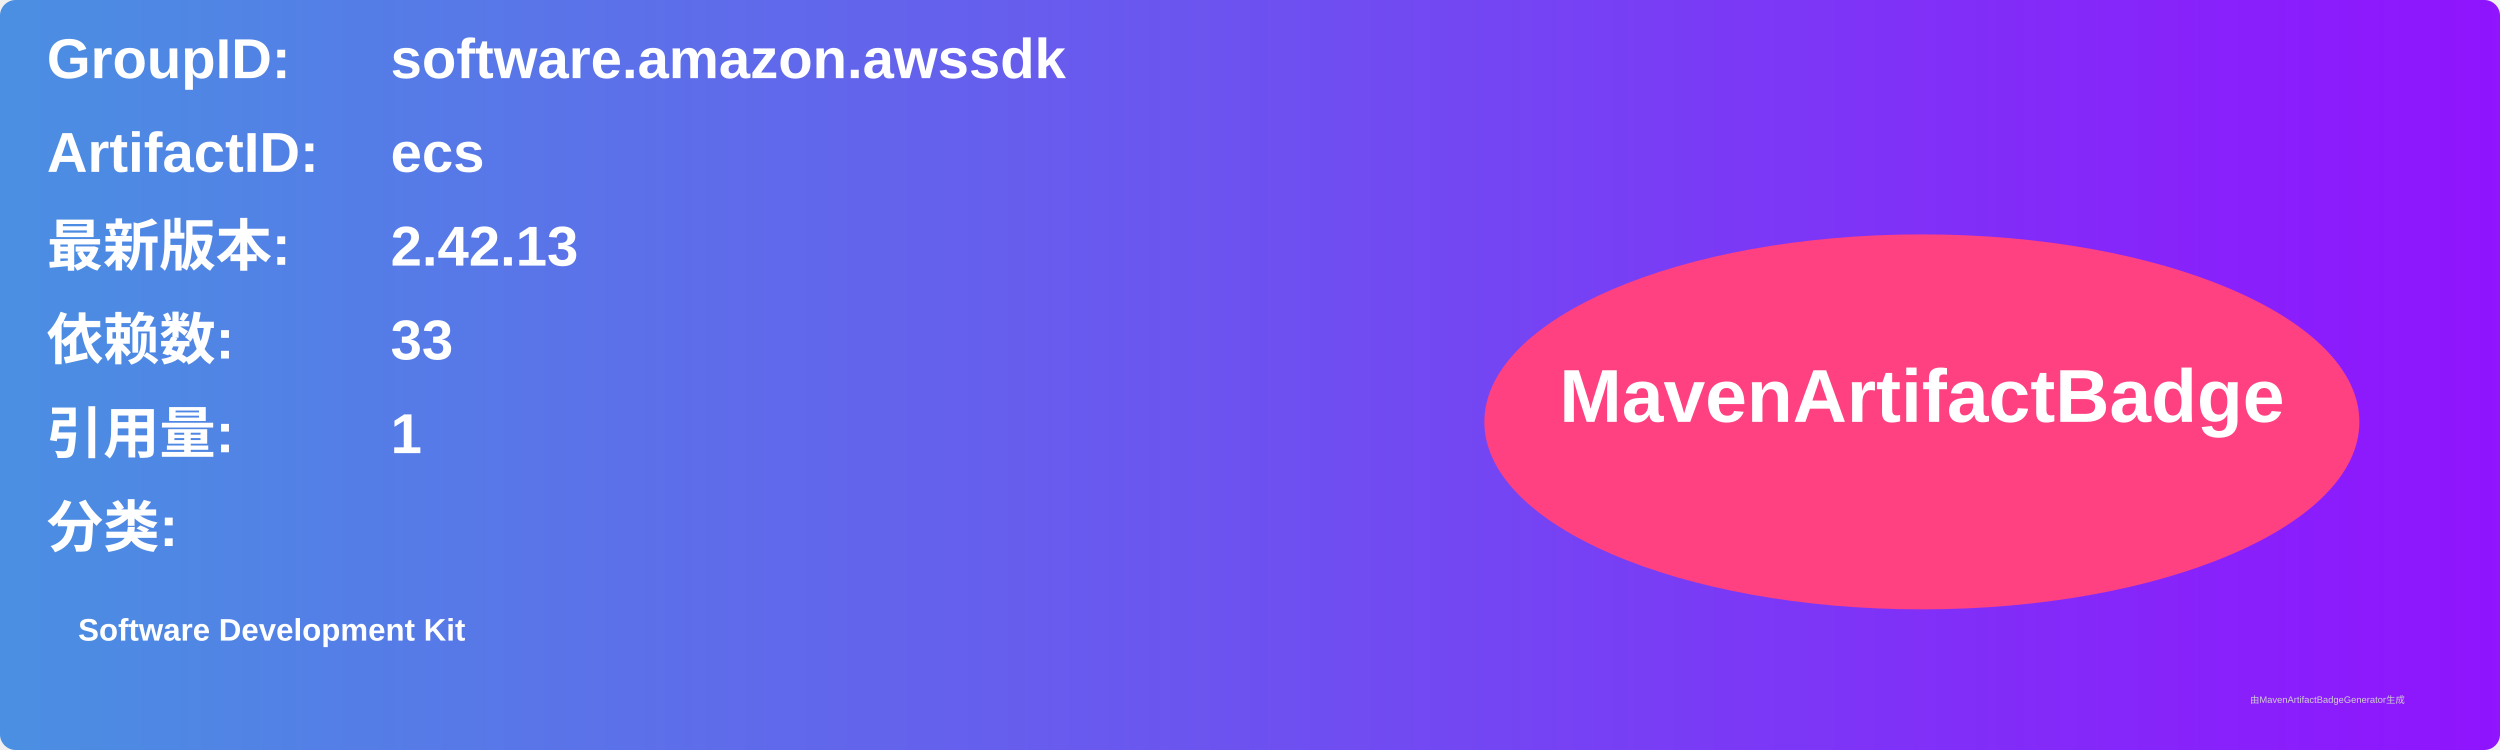
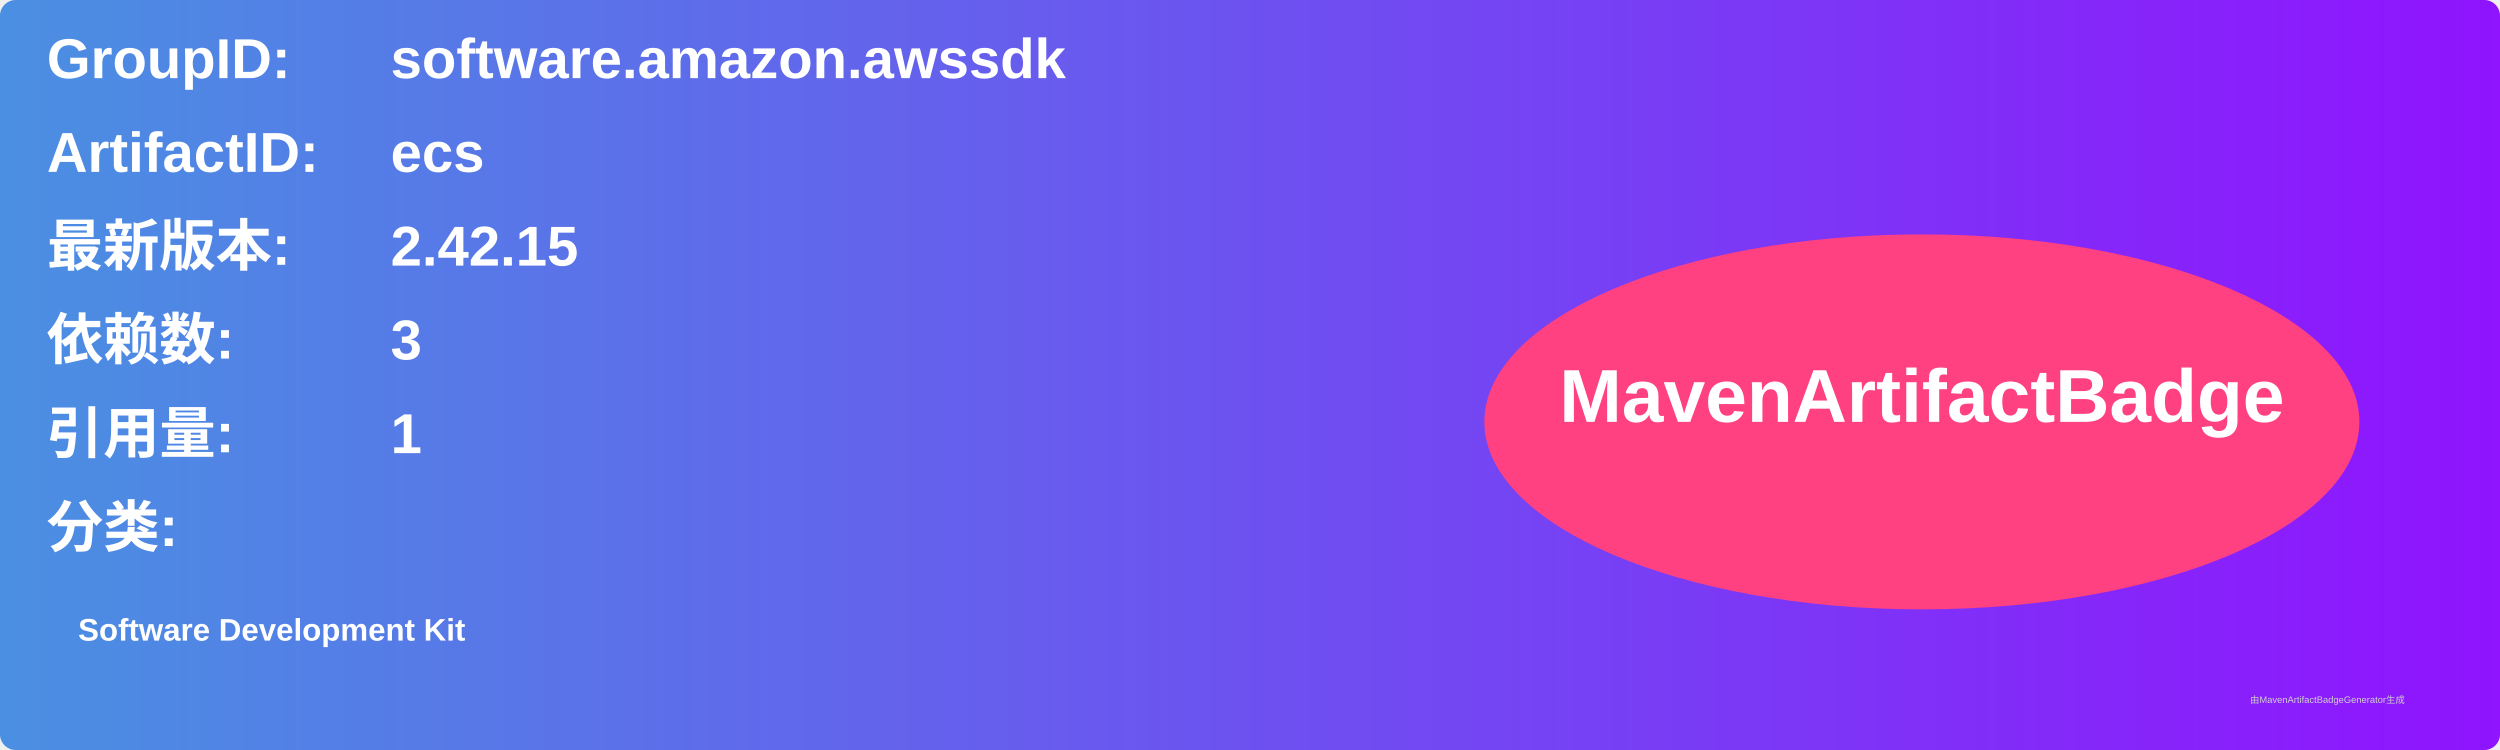
<svg xmlns="http://www.w3.org/2000/svg" width="800" height="240" viewBox="0 0 800 240">
  <linearGradient id="grad" x1="0%" y1="0%" x2="100%" y2="0%">
    <stop offset="0%" stop-color="#4a90e2" />
    <stop offset="100%" stop-color="#9013fe" />
  </linearGradient>
  <rect width="100%" height="100%" rx="5" ry="5" fill="url(#grad)" />
  <g transform="translate(15, 15)">
    <text x="0" y="10" font-family="Arial" font-size="18" fill="white" font-weight="bold" width="260">GroupID:</text>
    <text x="110" y="10" font-family="Arial" font-size="18" fill="white" font-weight="bold" width="460">software.amazon.awssdk</text>
    <text x="0" y="40" font-family="Arial" font-size="18" fill="white" font-weight="bold" width="260">ArtifactID:</text>
    <text x="110" y="40" font-family="Arial" font-size="18" fill="white" font-weight="bold" width="460">ecs</text>
    <text x="0" y="70" font-family="Arial" font-size="18" fill="white" font-weight="bold">最新版本:</text>
    <text x="110" y="70" font-family="Arial" font-size="18" fill="white" font-weight="bold">
-       <tspan font-weight="bold">2.42.13</tspan>
+       <tspan font-weight="bold">2.42.15</tspan>
    </text>
    <text x="0" y="100" font-family="Arial" font-size="18" fill="white" font-weight="bold">依赖数: </text>
    <text x="110" y="100" font-family="Arial" font-size="18" fill="white">
-       <tspan font-weight="bold">33</tspan>
+       <tspan font-weight="bold">3</tspan>
    </text>
    <text x="0" y="130" font-family="Arial" font-size="18" fill="white" font-weight="bold">引用量: </text>
    <text x="110" y="130" font-family="Arial" font-size="18" fill="white">
      <tspan font-weight="bold">1</tspan>
    </text>
    <text x="0" y="160" font-family="Arial" font-size="18" fill="white" font-weight="bold">分类:</text>
    <text x="10" y="190" font-family="Arial" font-size="10" fill="white">
      <tspan font-weight="bold">Software Development Kit</tspan>
    </text>
    <ellipse cx="600" cy="120" rx="140" ry="60" fill="#ff4081" />
    <text x="600" y="120" text-anchor="middle" font-family="Arial" font-size="24" fill="white" font-weight="bold">MavenArtifactBadge</text>
  </g>
  <text x="720" y="225" font-family="Arial" font-size="3" fill="#d0d0d0">由MavenArtifactBadgeGenerator生成</text>
</svg>
